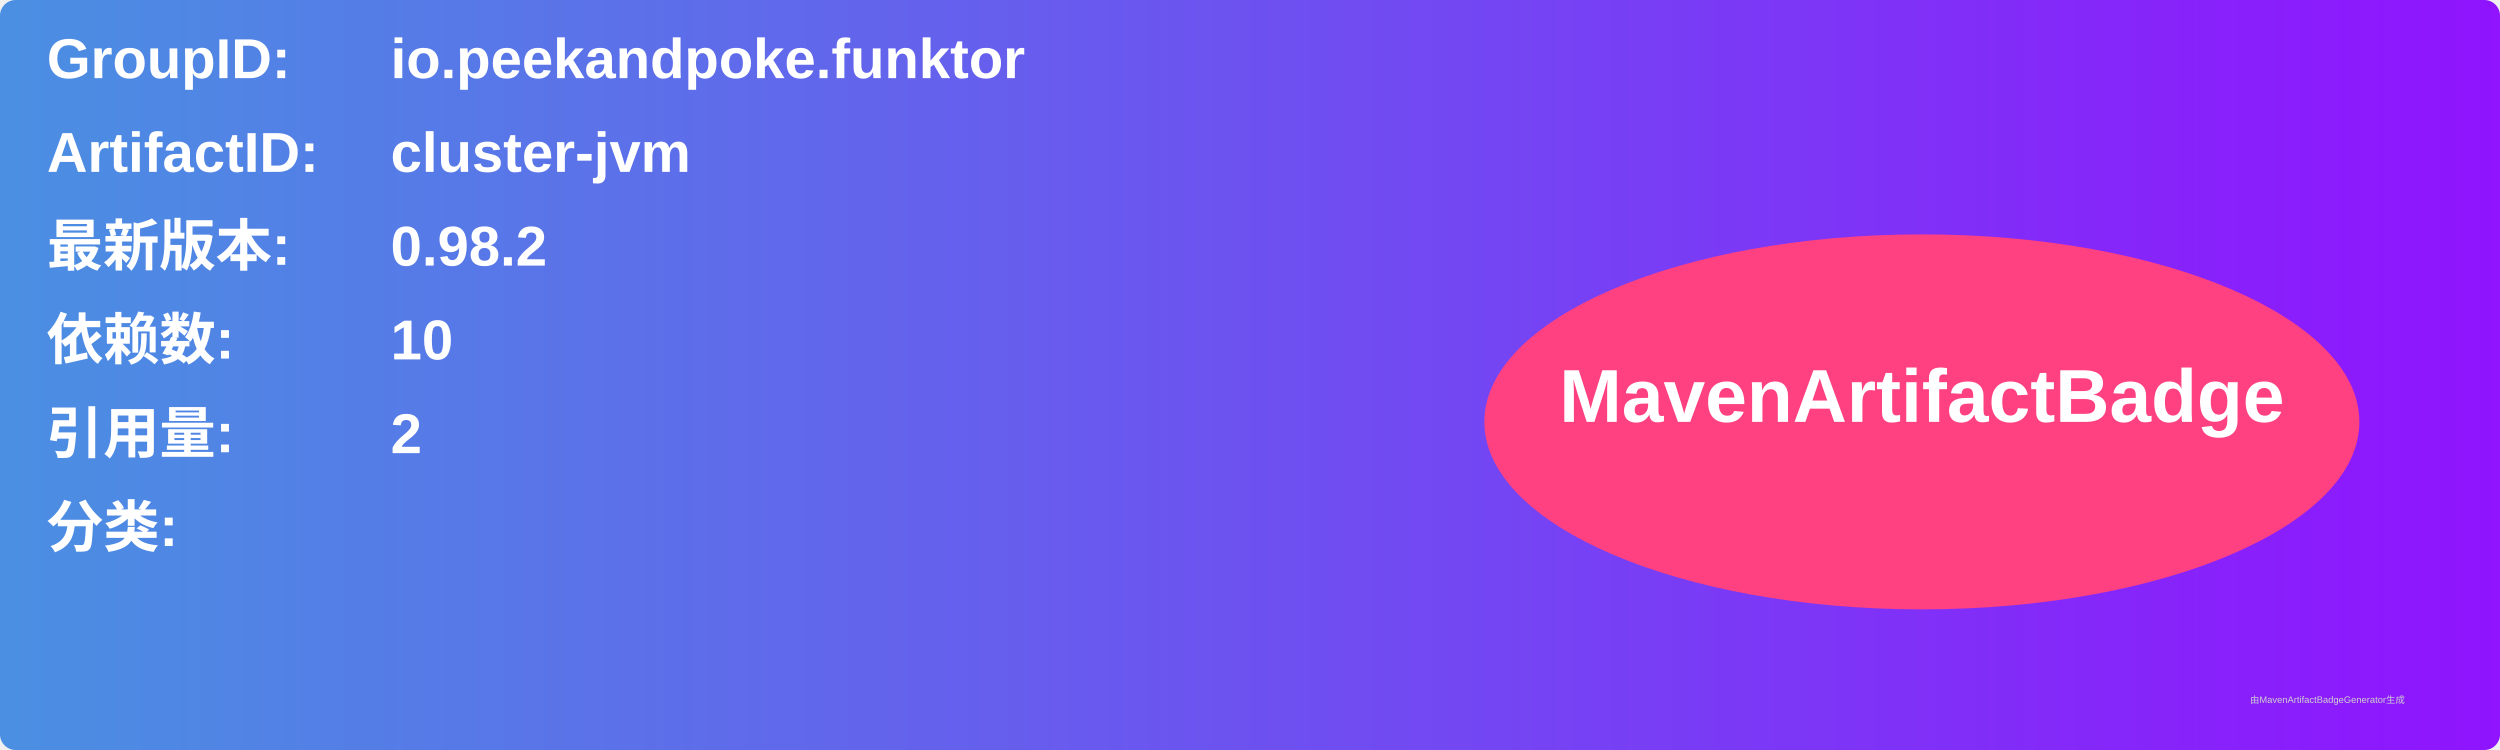
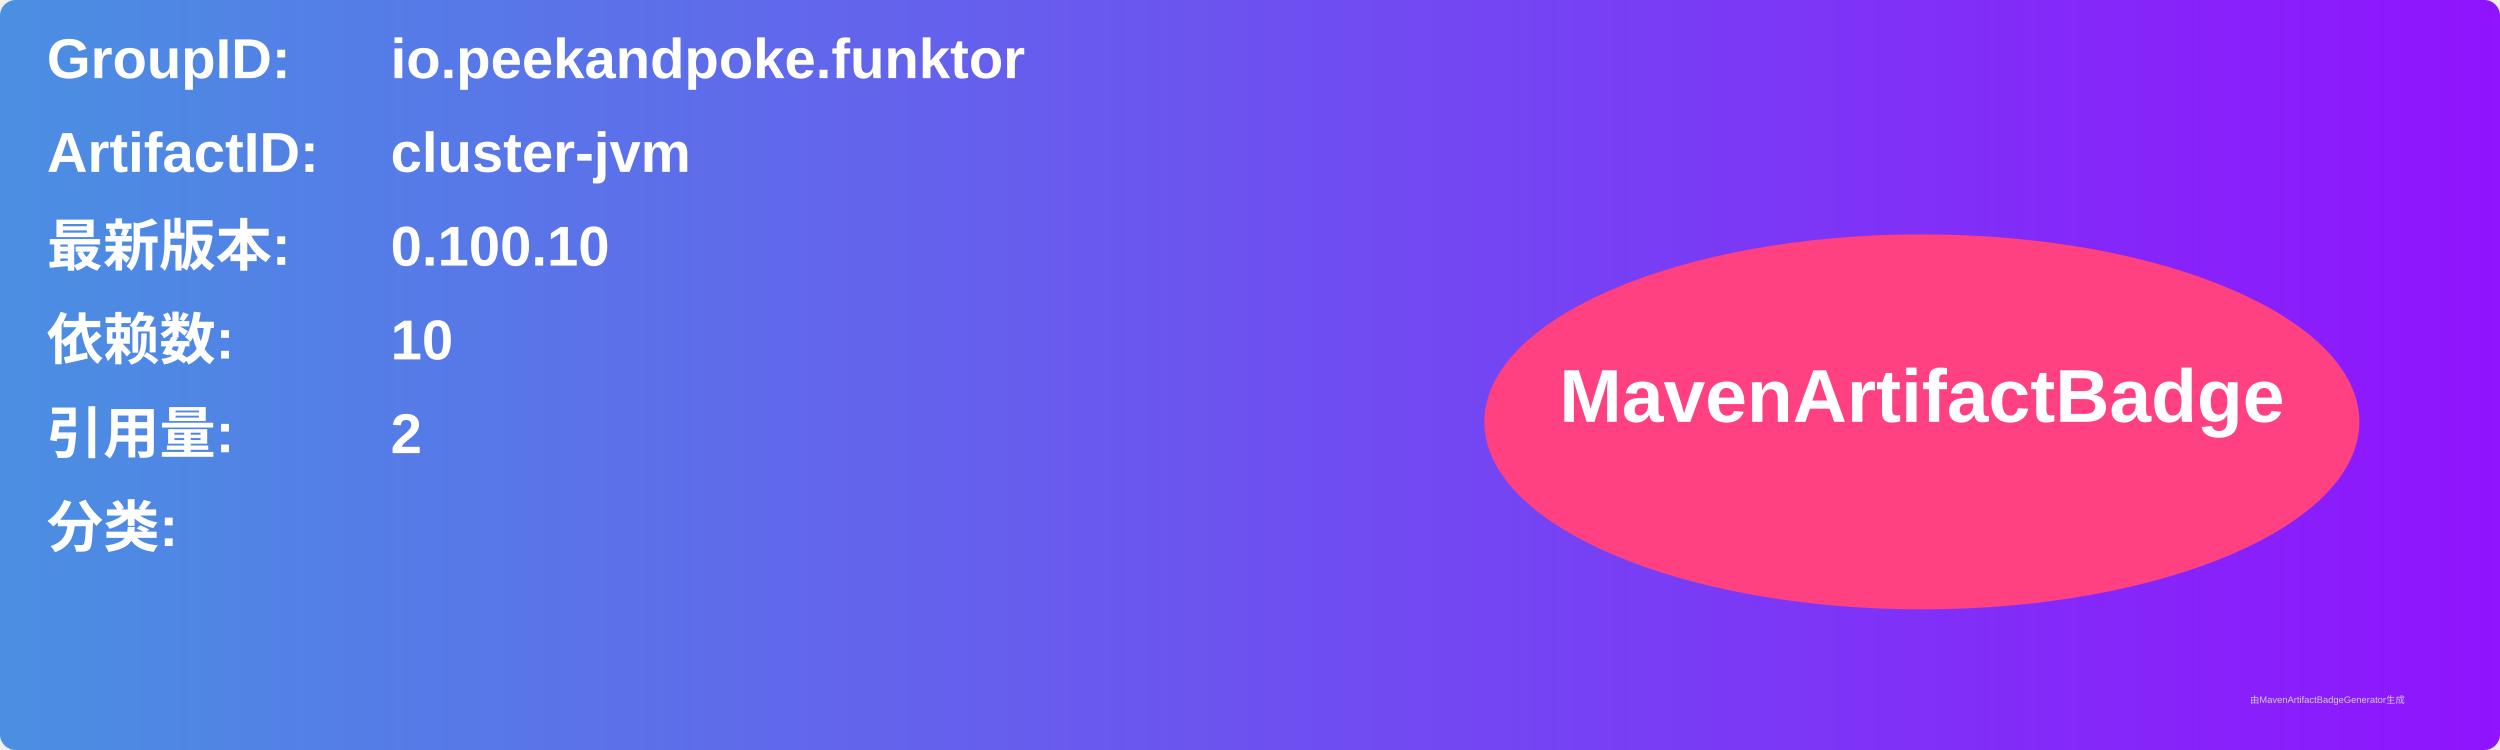
<svg xmlns="http://www.w3.org/2000/svg" width="800" height="240" viewBox="0 0 800 240">
  <linearGradient id="grad" x1="0%" y1="0%" x2="100%" y2="0%">
    <stop offset="0%" stop-color="#4a90e2" />
    <stop offset="100%" stop-color="#9013fe" />
  </linearGradient>
  <rect width="100%" height="100%" rx="5" ry="5" fill="url(#grad)" />
  <g transform="translate(15, 15)">
    <text x="0" y="10" font-family="Arial" font-size="18" fill="white" font-weight="bold" width="260">GroupID:</text>
    <text x="110" y="10" font-family="Arial" font-size="18" fill="white" font-weight="bold" width="460">io.peekandpoke.funktor</text>
    <text x="0" y="40" font-family="Arial" font-size="18" fill="white" font-weight="bold" width="260">ArtifactID:</text>
    <text x="110" y="40" font-family="Arial" font-size="18" fill="white" font-weight="bold" width="460">cluster-jvm</text>
    <text x="0" y="70" font-family="Arial" font-size="18" fill="white" font-weight="bold">最新版本:</text>
    <text x="110" y="70" font-family="Arial" font-size="18" fill="white" font-weight="bold">
-       <tspan font-weight="bold">0.98.2</tspan>
+       <tspan font-weight="bold">0.100.10</tspan>
    </text>
    <text x="0" y="100" font-family="Arial" font-size="18" fill="white" font-weight="bold">依赖数: </text>
    <text x="110" y="100" font-family="Arial" font-size="18" fill="white">
      <tspan font-weight="bold">10</tspan>
    </text>
    <text x="0" y="130" font-family="Arial" font-size="18" fill="white" font-weight="bold">引用量: </text>
    <text x="110" y="130" font-family="Arial" font-size="18" fill="white">
      <tspan font-weight="bold">2</tspan>
    </text>
    <text x="0" y="160" font-family="Arial" font-size="18" fill="white" font-weight="bold">分类:</text>
    <text x="10" y="190" font-family="Arial" font-size="10" fill="white">
      <tspan font-weight="bold" />
    </text>
    <ellipse cx="600" cy="120" rx="140" ry="60" fill="#ff4081" />
    <text x="600" y="120" text-anchor="middle" font-family="Arial" font-size="24" fill="white" font-weight="bold">MavenArtifactBadge</text>
  </g>
  <text x="720" y="225" font-family="Arial" font-size="3" fill="#d0d0d0">由MavenArtifactBadgeGenerator生成</text>
</svg>
